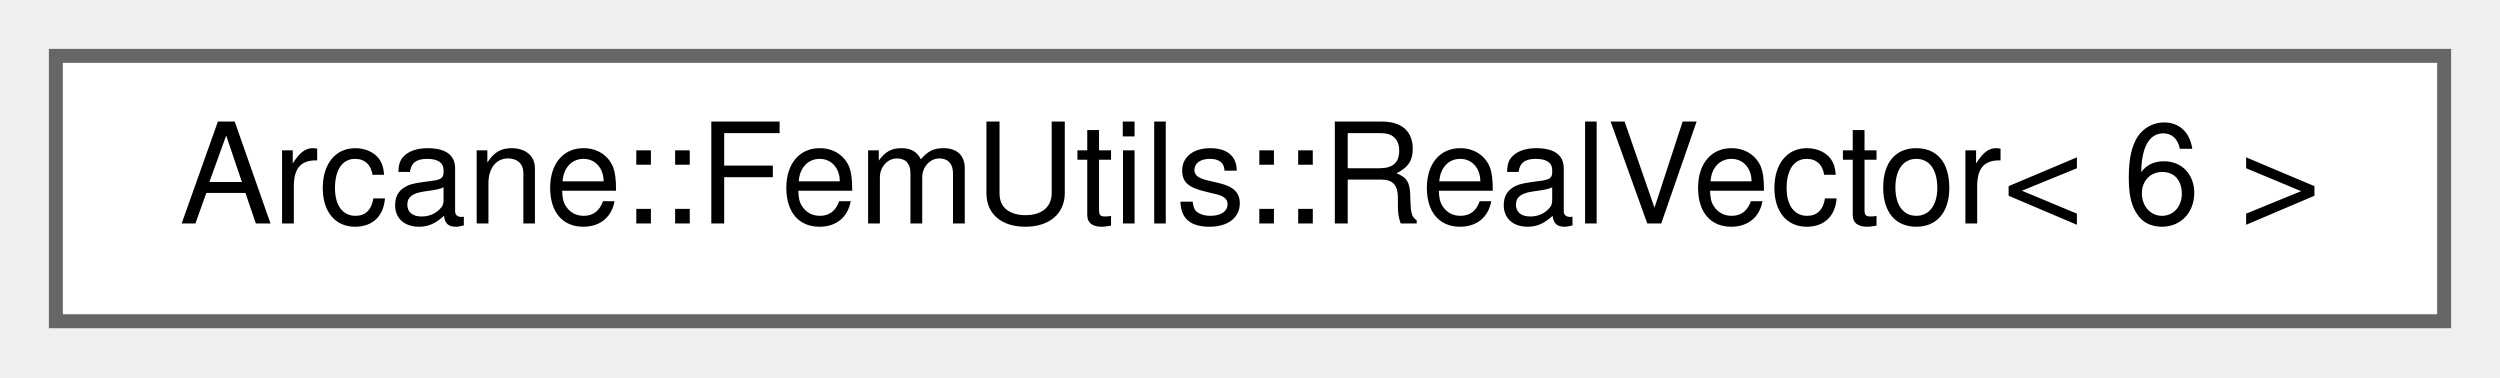
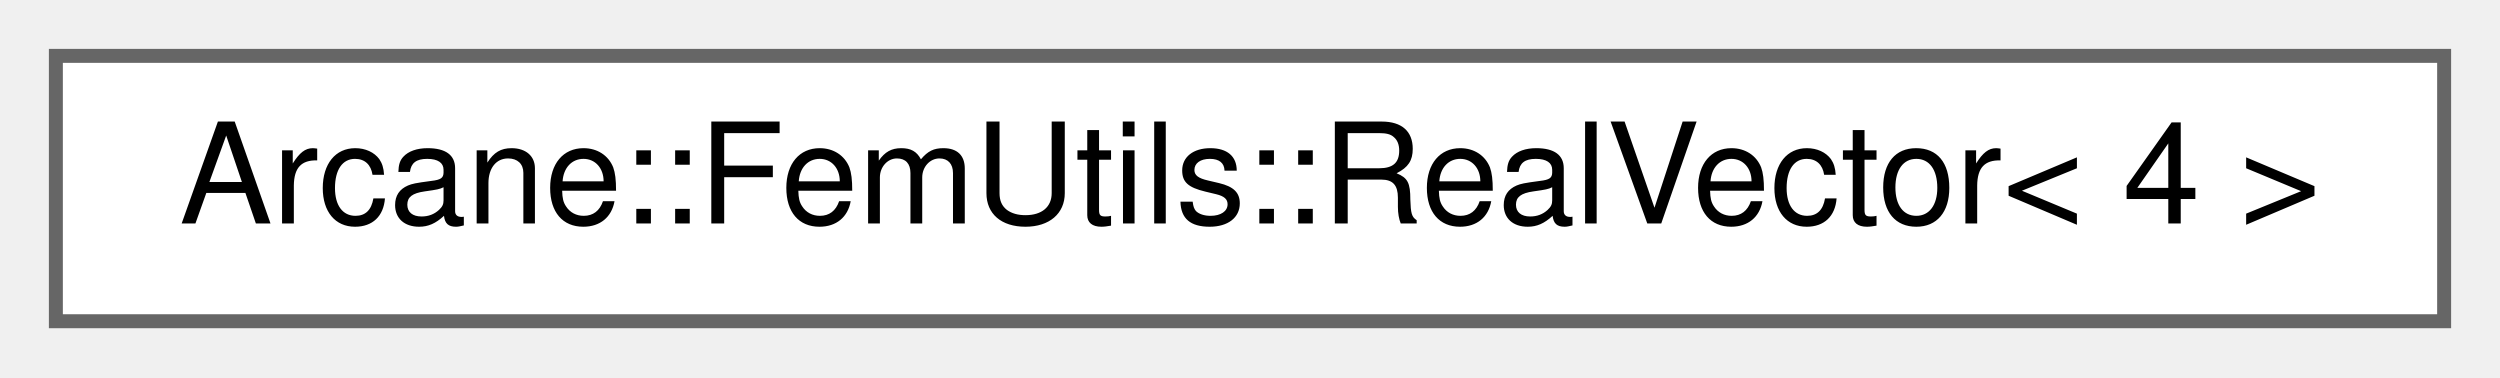
<svg xmlns="http://www.w3.org/2000/svg" xmlns:xlink="http://www.w3.org/1999/xlink" width="179pt" height="27pt" viewBox="0.00 0.00 179.00 27.00">
  <g id="graph0" class="graph" transform="scale(1 1) rotate(0) translate(4 23)">
    <g id="Node000000" class="node">
      <g id="a_Node000000">
        <a xlink:href="classArcane_1_1FemUtils_1_1RealVector.html" target="_top" xlink:title=" ">
          <polygon fill="white" stroke="#666666" points="171,-19 0,-19 0,0 171,0 171,-19" />
-           <text text-anchor="middle" x="85.5" y="-7" font-family="Helvetica,sans-Serif" font-size="10.00">Arcane::FemUtils::RealVector&lt; 6 &gt;</text>
+           <text text-anchor="middle" x="85.5" y="-7" font-family="Helvetica,sans-Serif" font-size="10.00">Arcane::FemUtils::RealVector&lt; 4 &gt;</text>
        </a>
      </g>
    </g>
  </g>
</svg>
